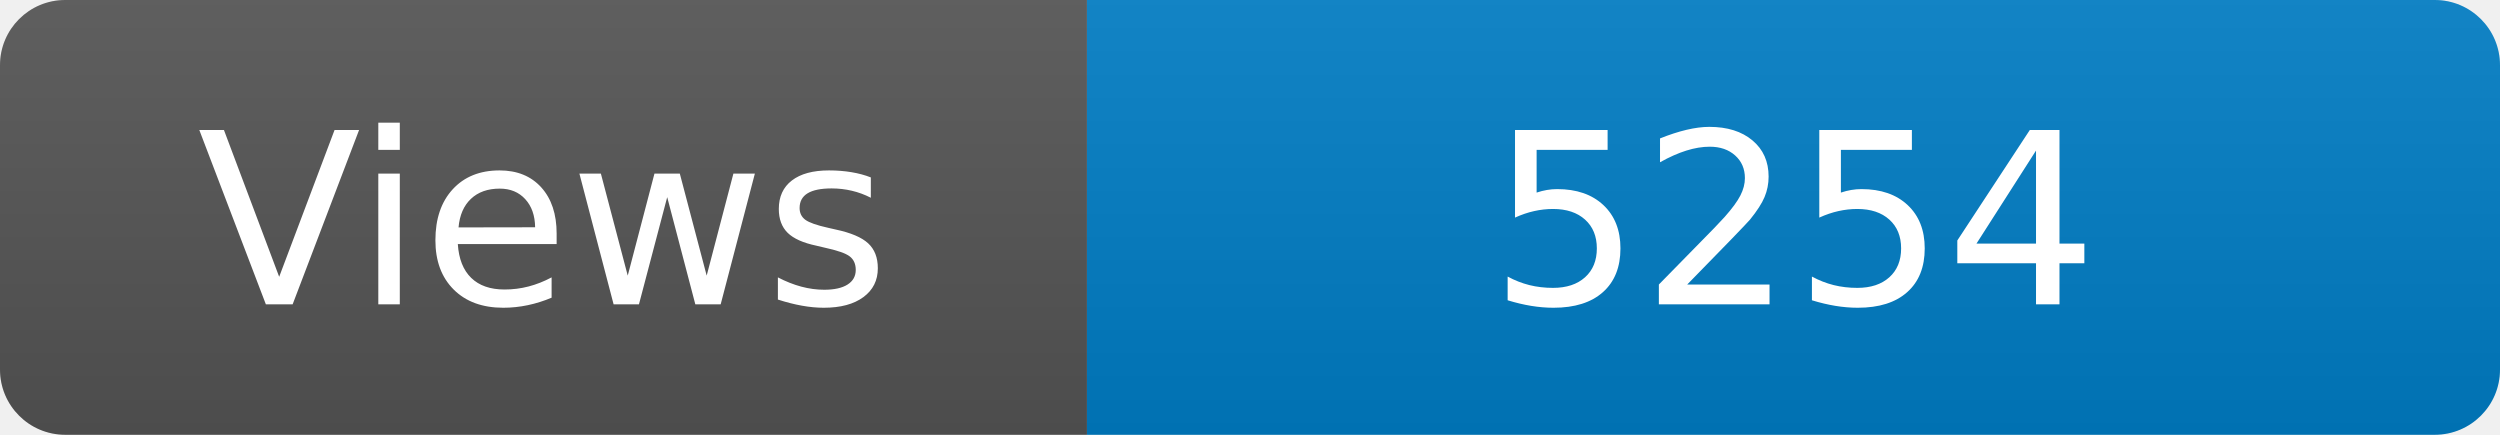
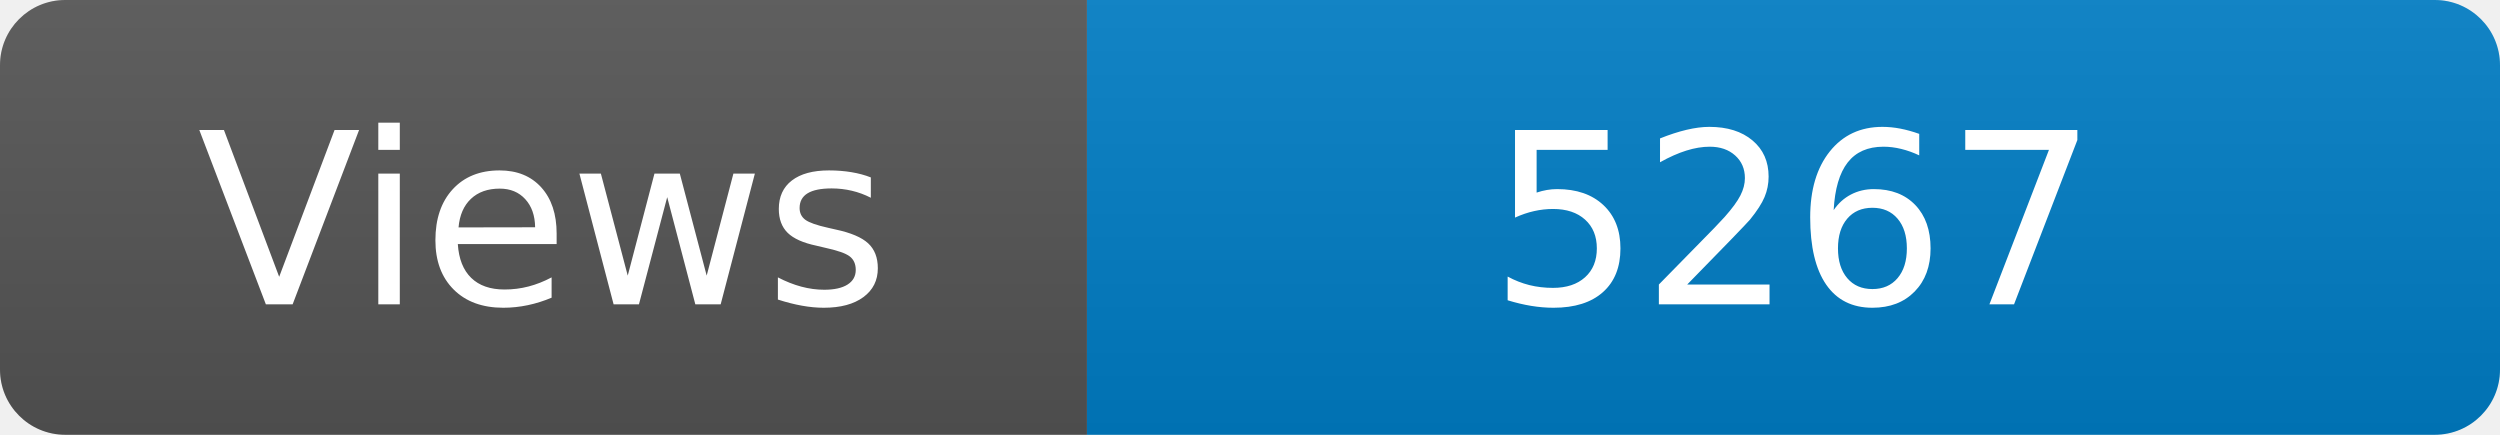
<svg xmlns="http://www.w3.org/2000/svg" width="115" height="20" role="img" aria-label="Maintained?: yes">
  <linearGradient id="s" x2="0" y2="100%">
    <stop offset="0" stop-color="#bbb" stop-opacity=".1" />
    <stop offset="1" stop-opacity=".1" />
  </linearGradient>
  <clipPath id="r">
    <rect width="115" height="20" rx="3" fill="#fff" />
  </clipPath>
  <g clip-path="url(#r)">
    <rect width="50" height="20" fill="#555" />
    <rect x="50" width="160" height="20" fill="#007ec6" />
    <rect width="115" height="20" fill="url(#s)" />
  </g>
  <g fill="#fff" text-anchor="middle" font-family="Verdana,Geneva,DejaVu Sans,sans-serif" font-size="110">
    <text x="250" y="140" transform="scale(.1)" fill="#fff">Views</text>
-     <text x="825" y="140" transform="scale(.1)" fill="#fff">5254</text>
+     <text x="825" y="140" transform="scale(.1)" fill="#fff">5267</text>
  </g>
</svg>
